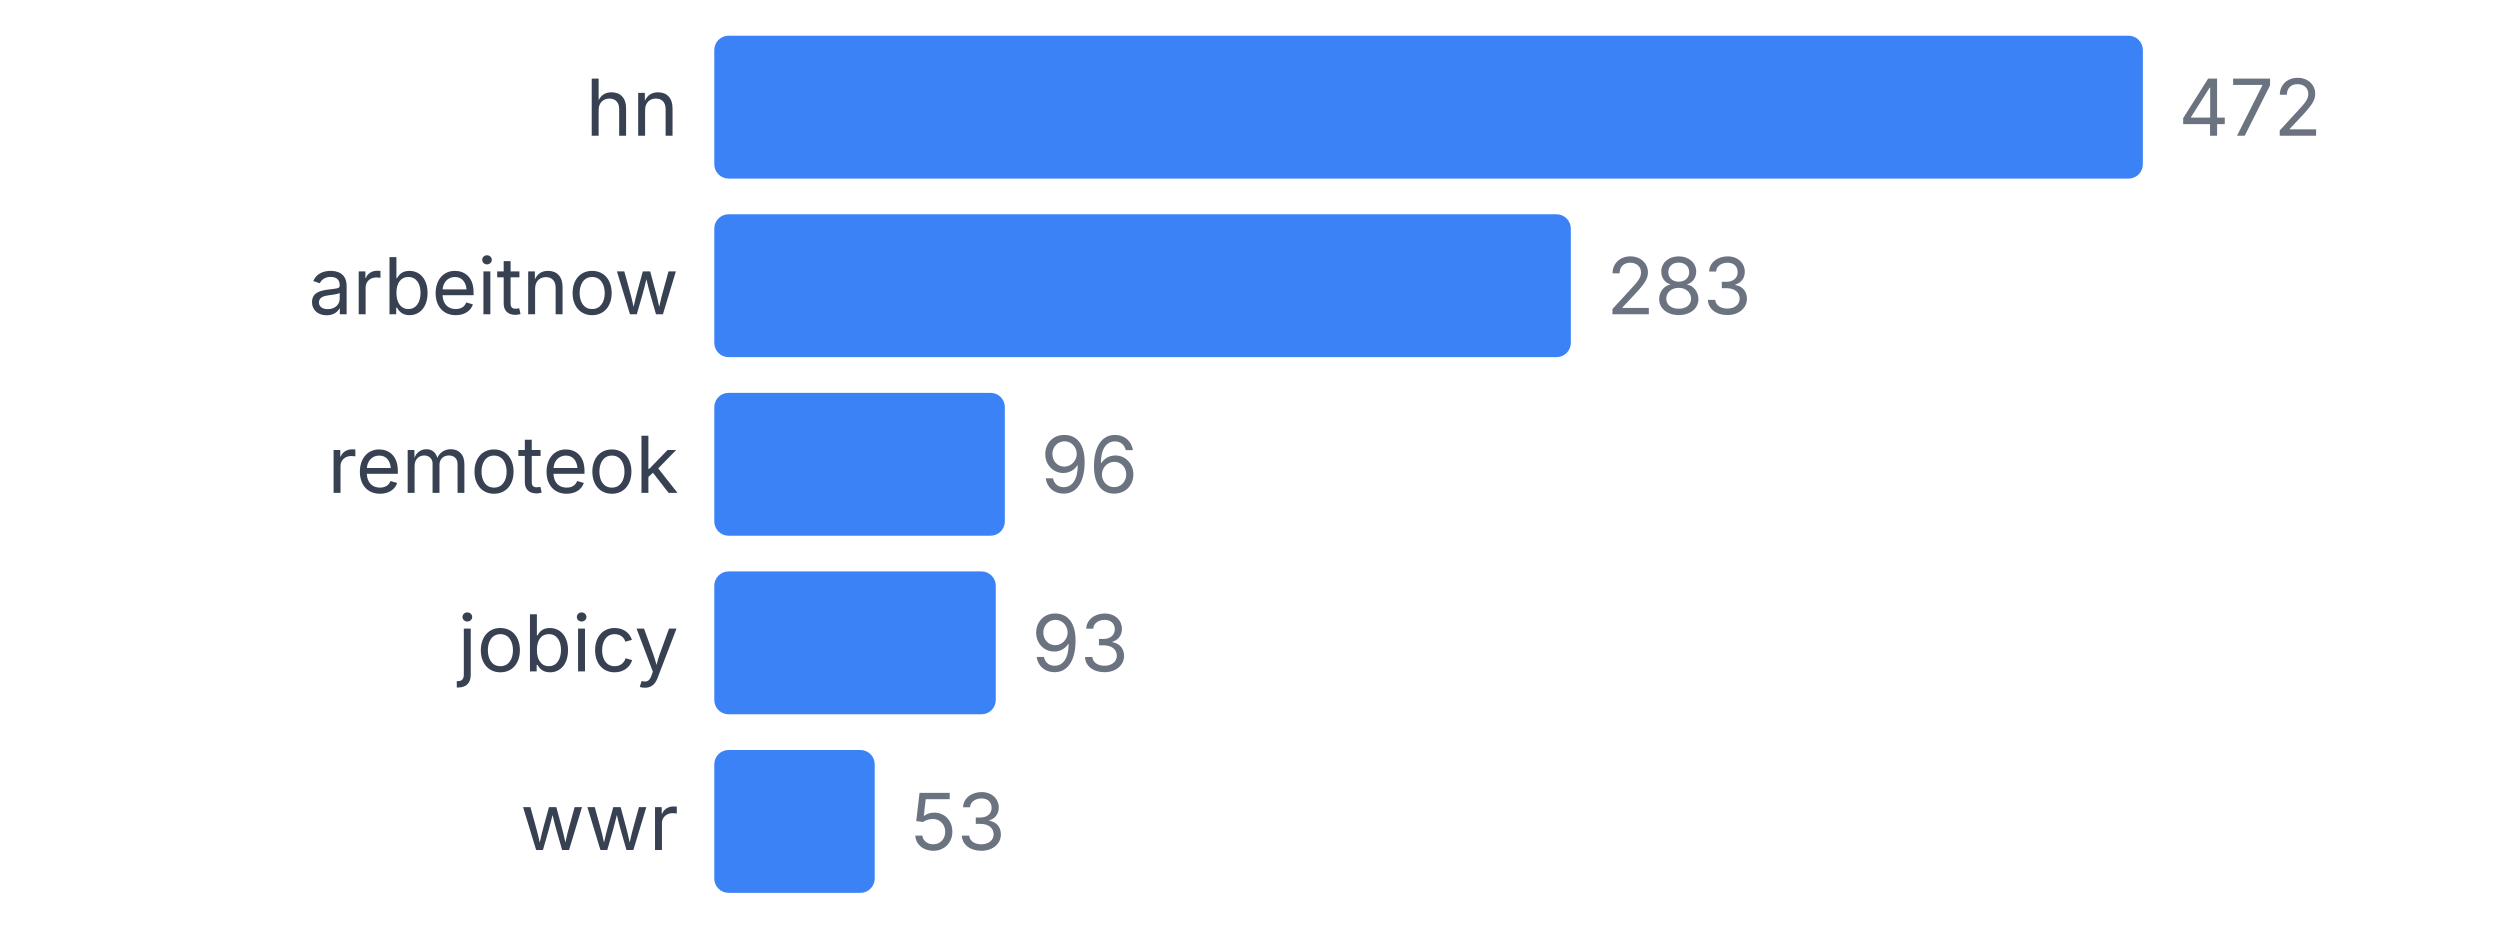
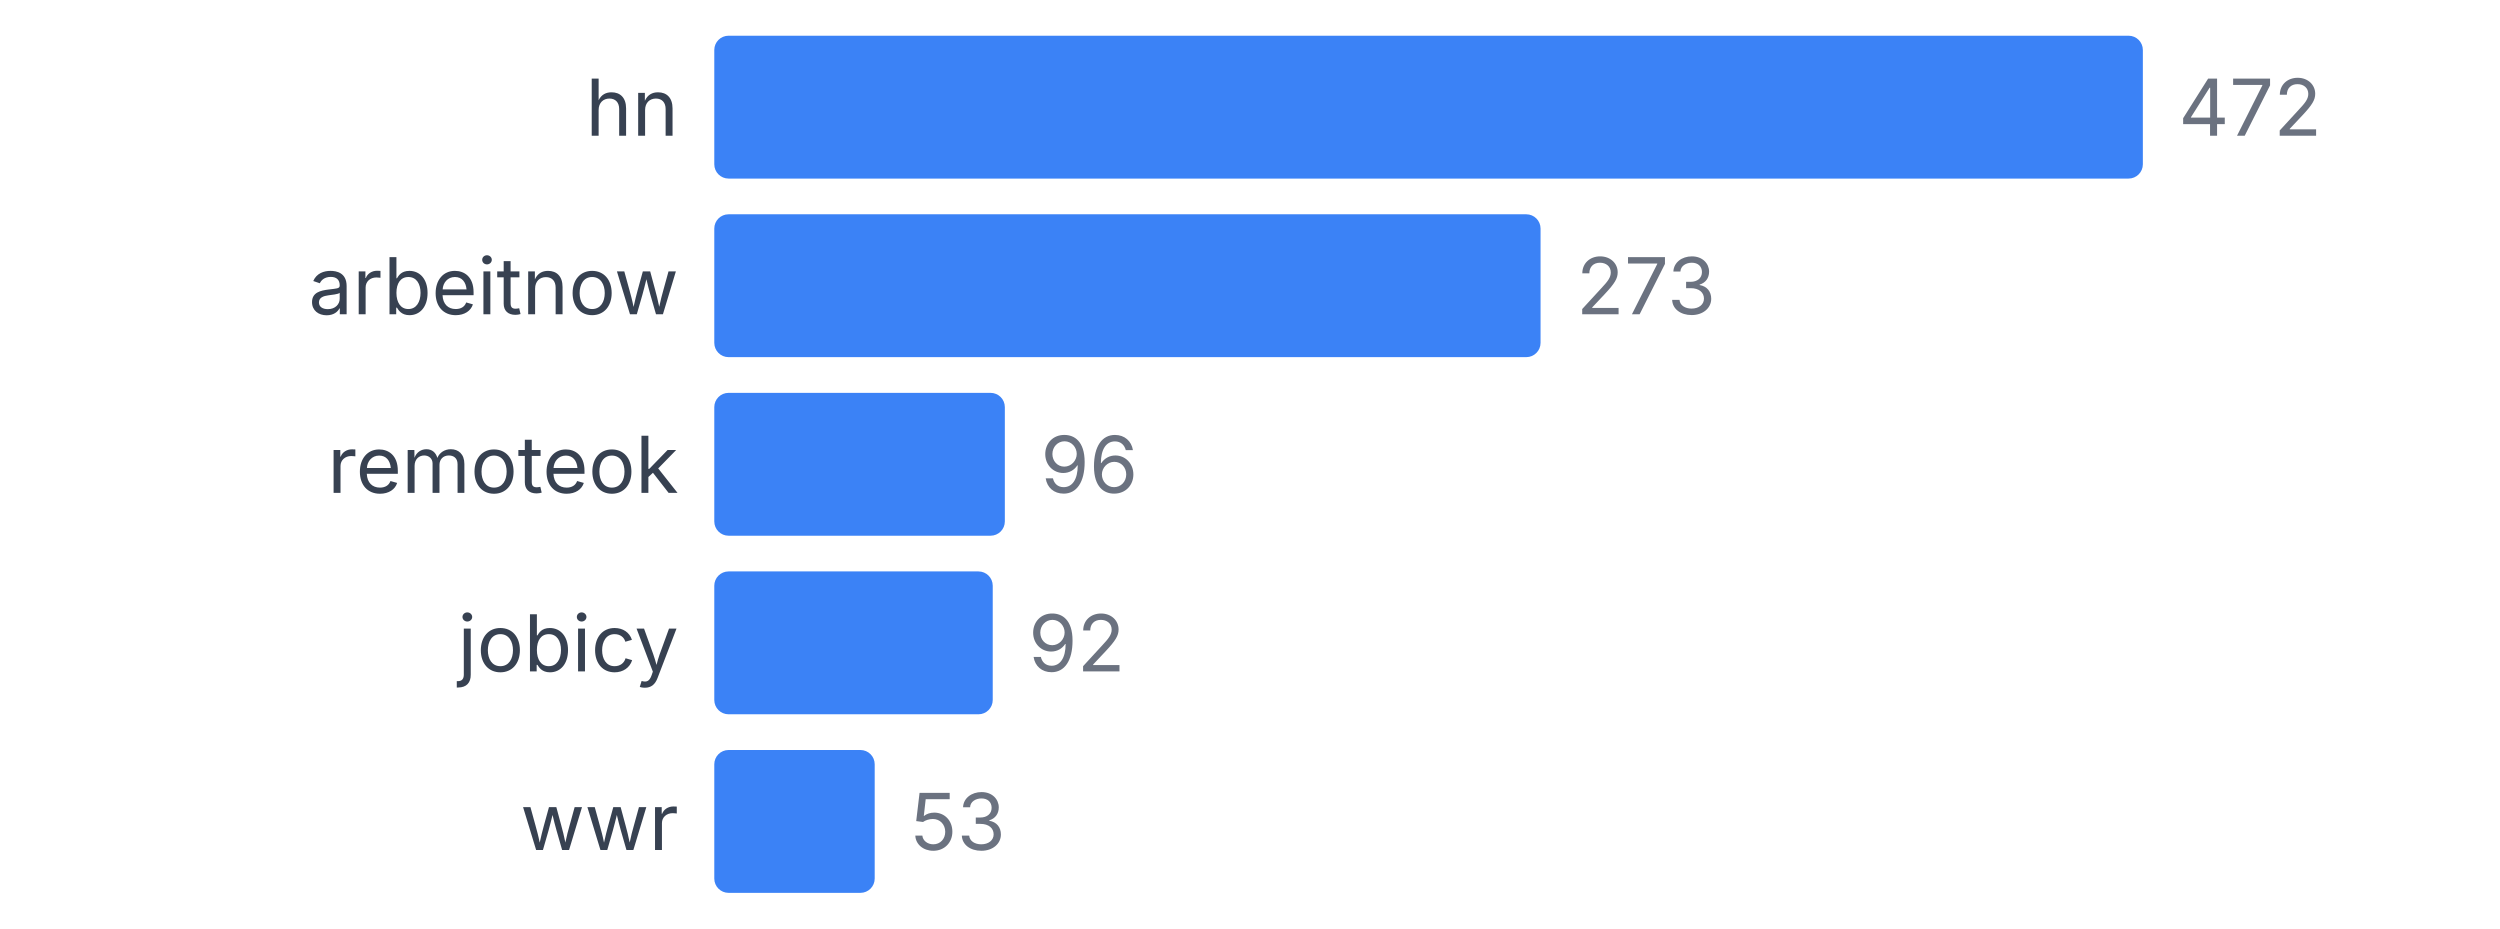
<svg xmlns="http://www.w3.org/2000/svg" width="350" height="130" viewBox="0 0 350 130">
  <style>
    text { font-family: system-ui, -apple-system, sans-serif; }
  </style>
  <text x="95" y="19" text-anchor="end" font-size="11" fill="#374151">hn</text>
  <rect x="100" y="5" width="200" height="20" fill="#3b82f6" rx="2" />
  <text x="305" y="19" font-size="11" fill="#6b7280">472</text>
  <text x="95" y="44" text-anchor="end" font-size="11" fill="#374151">arbeitnow</text>
-   <rect x="100" y="30" width="119.915" height="20" fill="#3b82f6" rx="2" />
-   <text x="224.915" y="44" font-size="11" fill="#6b7280">283</text>
+   <rect x="100" y="30" width="115.678" height="20" fill="#3b82f6" rx="2" />
+   <text x="220.678" y="44" font-size="11" fill="#6b7280">273</text>
  <text x="95" y="69" text-anchor="end" font-size="11" fill="#374151">remoteok</text>
  <rect x="100" y="55" width="40.678" height="20" fill="#3b82f6" rx="2" />
  <text x="145.678" y="69" font-size="11" fill="#6b7280">96</text>
  <text x="95" y="94" text-anchor="end" font-size="11" fill="#374151">jobicy</text>
-   <rect x="100" y="80" width="39.407" height="20" fill="#3b82f6" rx="2" />
-   <text x="144.407" y="94" font-size="11" fill="#6b7280">93</text>
+   <rect x="100" y="80" width="38.983" height="20" fill="#3b82f6" rx="2" />
+   <text x="143.983" y="94" font-size="11" fill="#6b7280">92</text>
  <text x="95" y="119" text-anchor="end" font-size="11" fill="#374151">wwr</text>
  <rect x="100" y="105" width="22.458" height="20" fill="#3b82f6" rx="2" />
  <text x="127.458" y="119" font-size="11" fill="#6b7280">53</text>
</svg>
